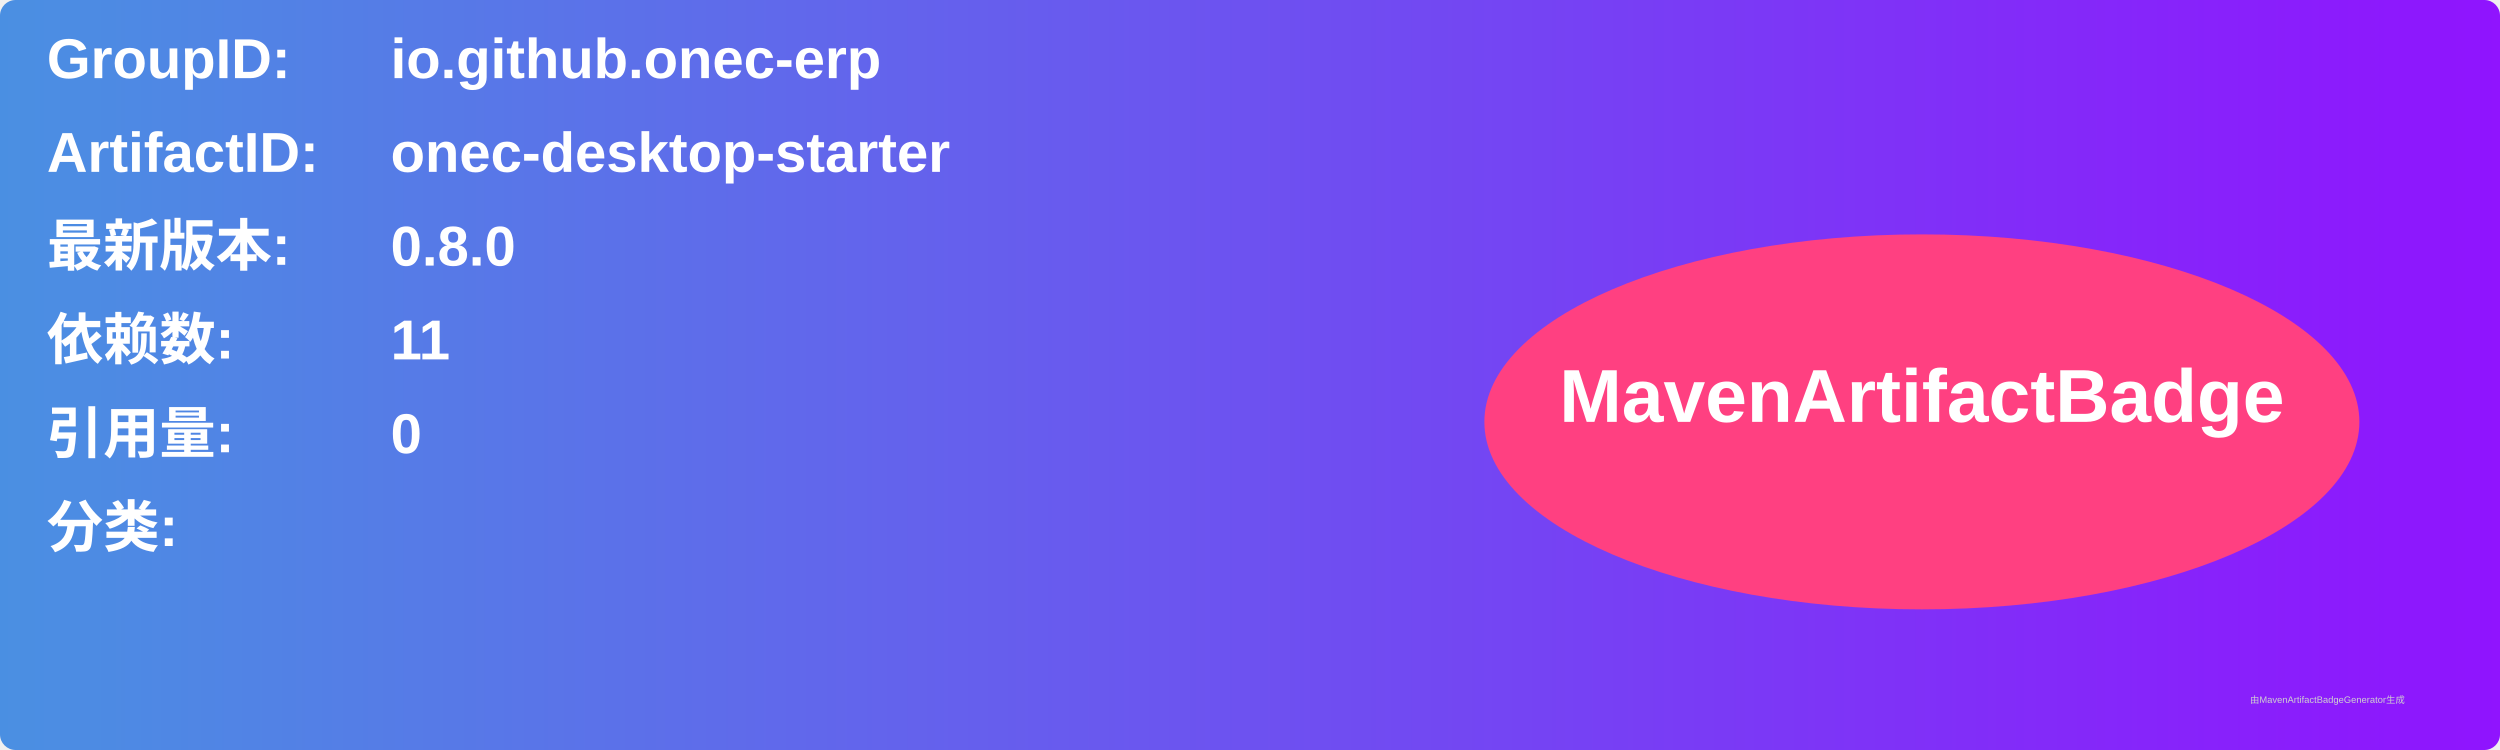
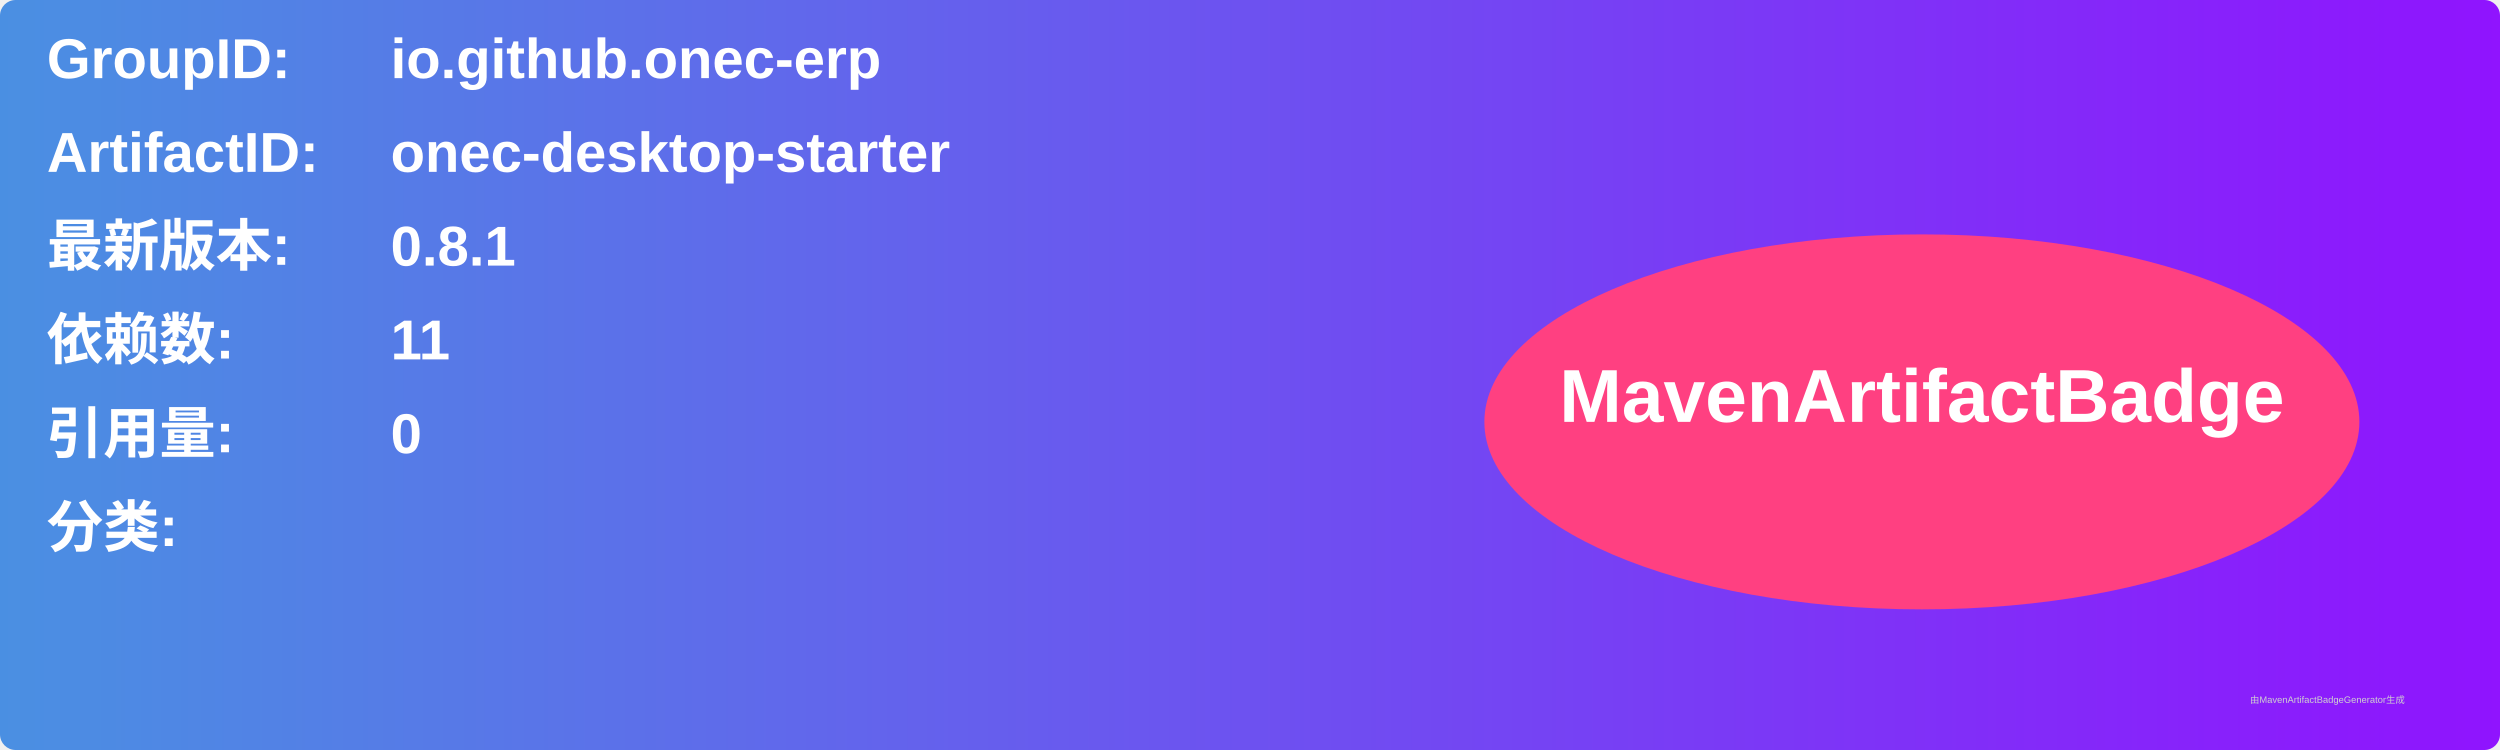
<svg xmlns="http://www.w3.org/2000/svg" width="800" height="240" viewBox="0 0 800 240">
  <linearGradient id="grad" x1="0%" y1="0%" x2="100%" y2="0%">
    <stop offset="0%" stop-color="#4a90e2" />
    <stop offset="100%" stop-color="#9013fe" />
  </linearGradient>
  <rect width="100%" height="100%" rx="5" ry="5" fill="url(#grad)" />
  <g transform="translate(15, 15)">
    <text x="0" y="10" font-family="Arial" font-size="18" fill="white" font-weight="bold" width="260">GroupID:</text>
    <text x="110" y="10" font-family="Arial" font-size="18" fill="white" font-weight="bold" width="460">io.github.onec-erp</text>
    <text x="0" y="40" font-family="Arial" font-size="18" fill="white" font-weight="bold" width="260">ArtifactID:</text>
    <text x="110" y="40" font-family="Arial" font-size="18" fill="white" font-weight="bold" width="460">onec-desktop-starter</text>
    <text x="0" y="70" font-family="Arial" font-size="18" fill="white" font-weight="bold">最新版本:</text>
    <text x="110" y="70" font-family="Arial" font-size="18" fill="white" font-weight="bold">
-       <tspan font-weight="bold">0.8.0</tspan>
+       <tspan font-weight="bold">0.8.1</tspan>
    </text>
    <text x="0" y="100" font-family="Arial" font-size="18" fill="white" font-weight="bold">依赖数: </text>
    <text x="110" y="100" font-family="Arial" font-size="18" fill="white">
      <tspan font-weight="bold">11</tspan>
    </text>
    <text x="0" y="130" font-family="Arial" font-size="18" fill="white" font-weight="bold">引用量: </text>
    <text x="110" y="130" font-family="Arial" font-size="18" fill="white">
      <tspan font-weight="bold">0</tspan>
    </text>
    <text x="0" y="160" font-family="Arial" font-size="18" fill="white" font-weight="bold">分类:</text>
    <text x="10" y="190" font-family="Arial" font-size="10" fill="white">
      <tspan font-weight="bold" />
    </text>
    <ellipse cx="600" cy="120" rx="140" ry="60" fill="#ff4081" />
    <text x="600" y="120" text-anchor="middle" font-family="Arial" font-size="24" fill="white" font-weight="bold">MavenArtifactBadge</text>
  </g>
  <text x="720" y="225" font-family="Arial" font-size="3" fill="#d0d0d0">由MavenArtifactBadgeGenerator生成</text>
</svg>
